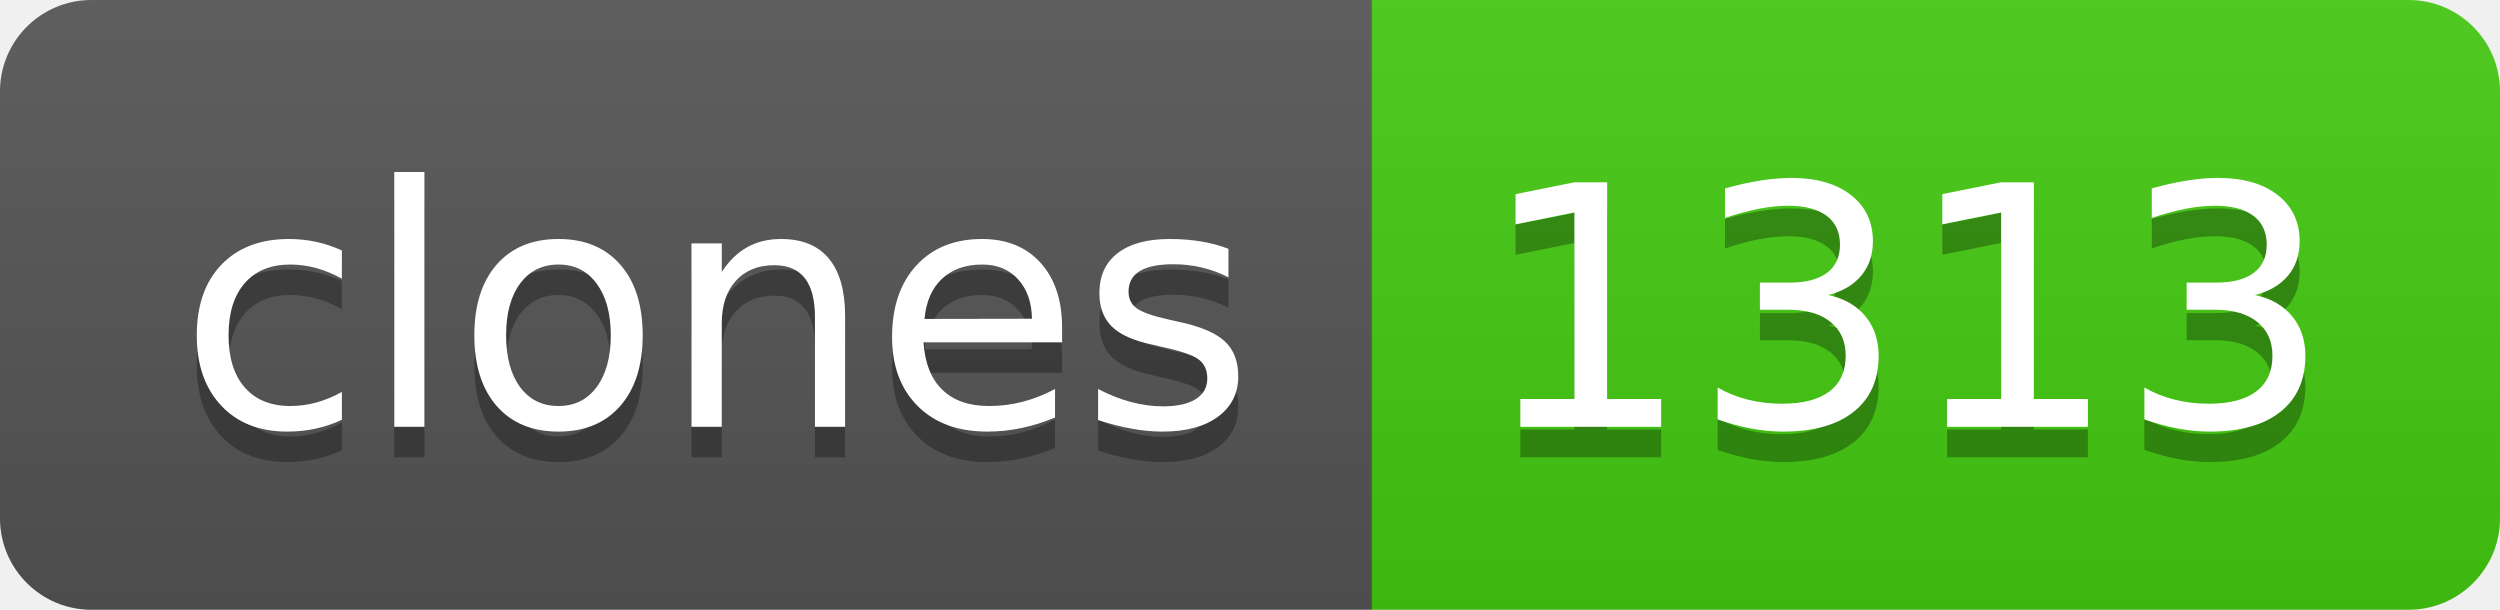
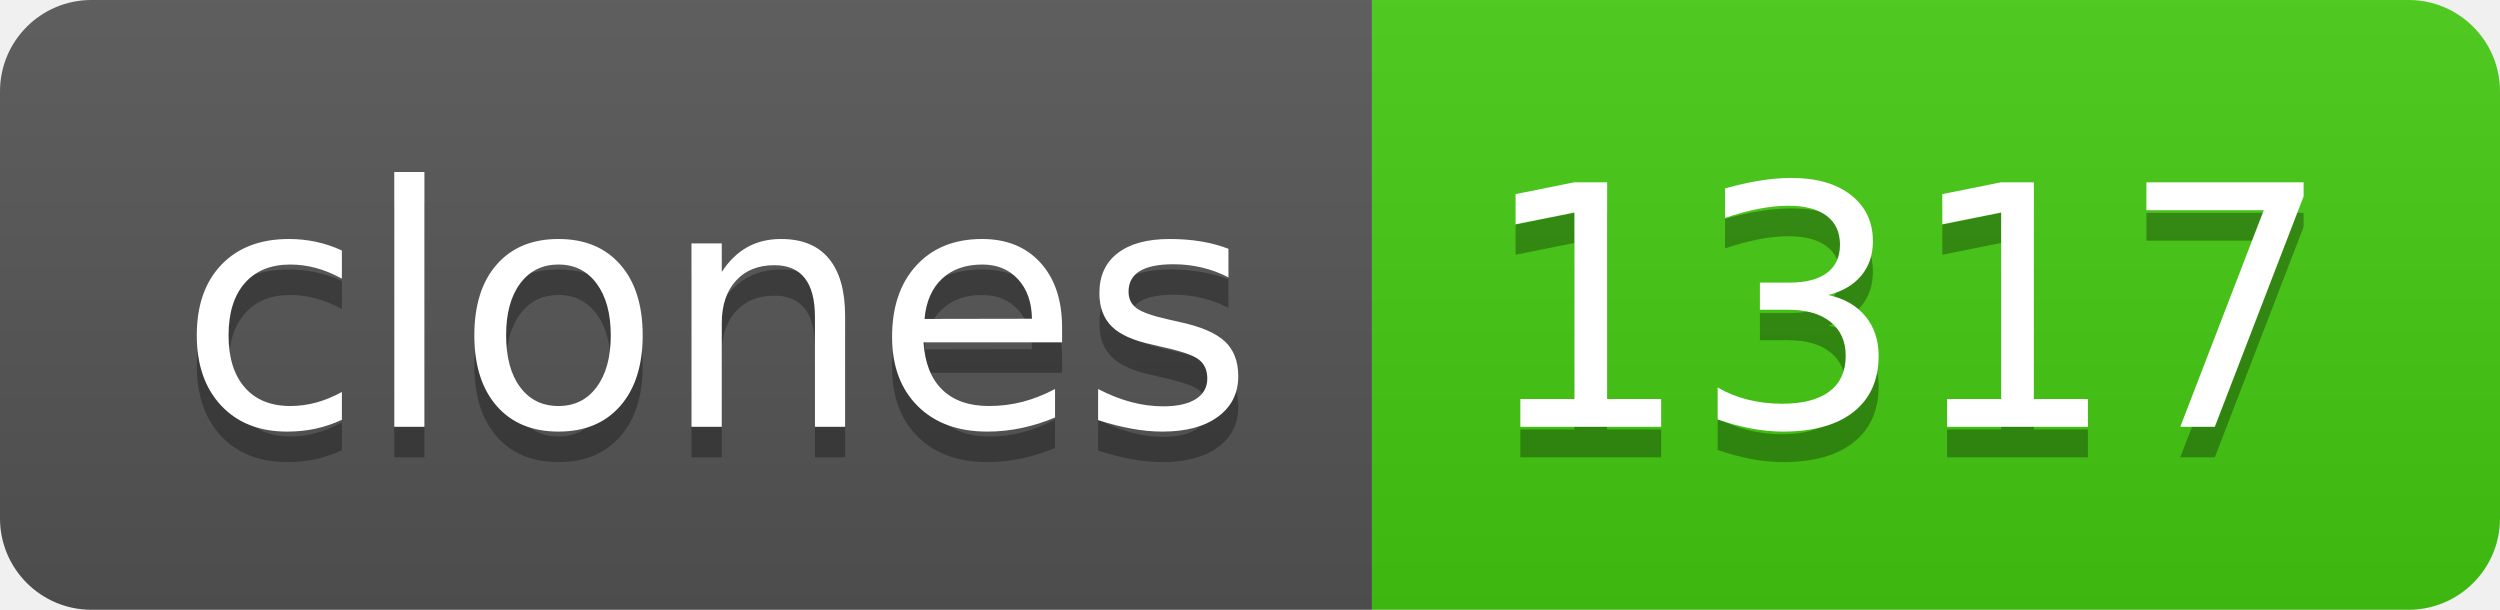
- <svg xmlns="http://www.w3.org/2000/svg" width="82" height="20" role="img" aria-label="clones: 1313">
+ <svg xmlns="http://www.w3.org/2000/svg" width="82" height="20" role="img" aria-label="clones: 1317">
  <linearGradient id="s" x2="0" y2="100%">
    <stop offset="0" stop-color="#bbb" stop-opacity=".1" />
    <stop offset="1" stop-opacity=".1" />
  </linearGradient>
  <clipPath id="r">
    <rect width="82" height="20" rx="3" fill="#fff" />
  </clipPath>
  <g clip-path="url(#r)">
    <rect width="45" height="20" fill="#555" />
    <rect x="45" width="37" height="20" fill="#4c1" />
    <rect width="82" height="20" fill="url(#s)" />
  </g>
  <g fill="#fff" text-anchor="middle" font-family="Verdana,Geneva,DejaVu Sans,sans-serif" text-rendering="geometricPrecision" font-size="110">
    <text aria-hidden="true" x="235" y="150" fill="#010101" fill-opacity=".3" transform="scale(.1)" textLength="350">clones</text>
    <text x="235" y="140" transform="scale(.1)" fill="#fff" textLength="350">clones</text>
-     <text aria-hidden="true" x="625" y="150" fill="#010101" fill-opacity=".3" transform="scale(.1)" textLength="270">1313</text>
-     <text x="625" y="140" transform="scale(.1)" fill="#fff" textLength="270">1313</text>
+     <text aria-hidden="true" x="625" y="150" fill="#010101" fill-opacity=".3" transform="scale(.1)" textLength="270">1317</text>
+     <text x="625" y="140" transform="scale(.1)" fill="#fff" textLength="270">1317</text>
  </g>
</svg>
